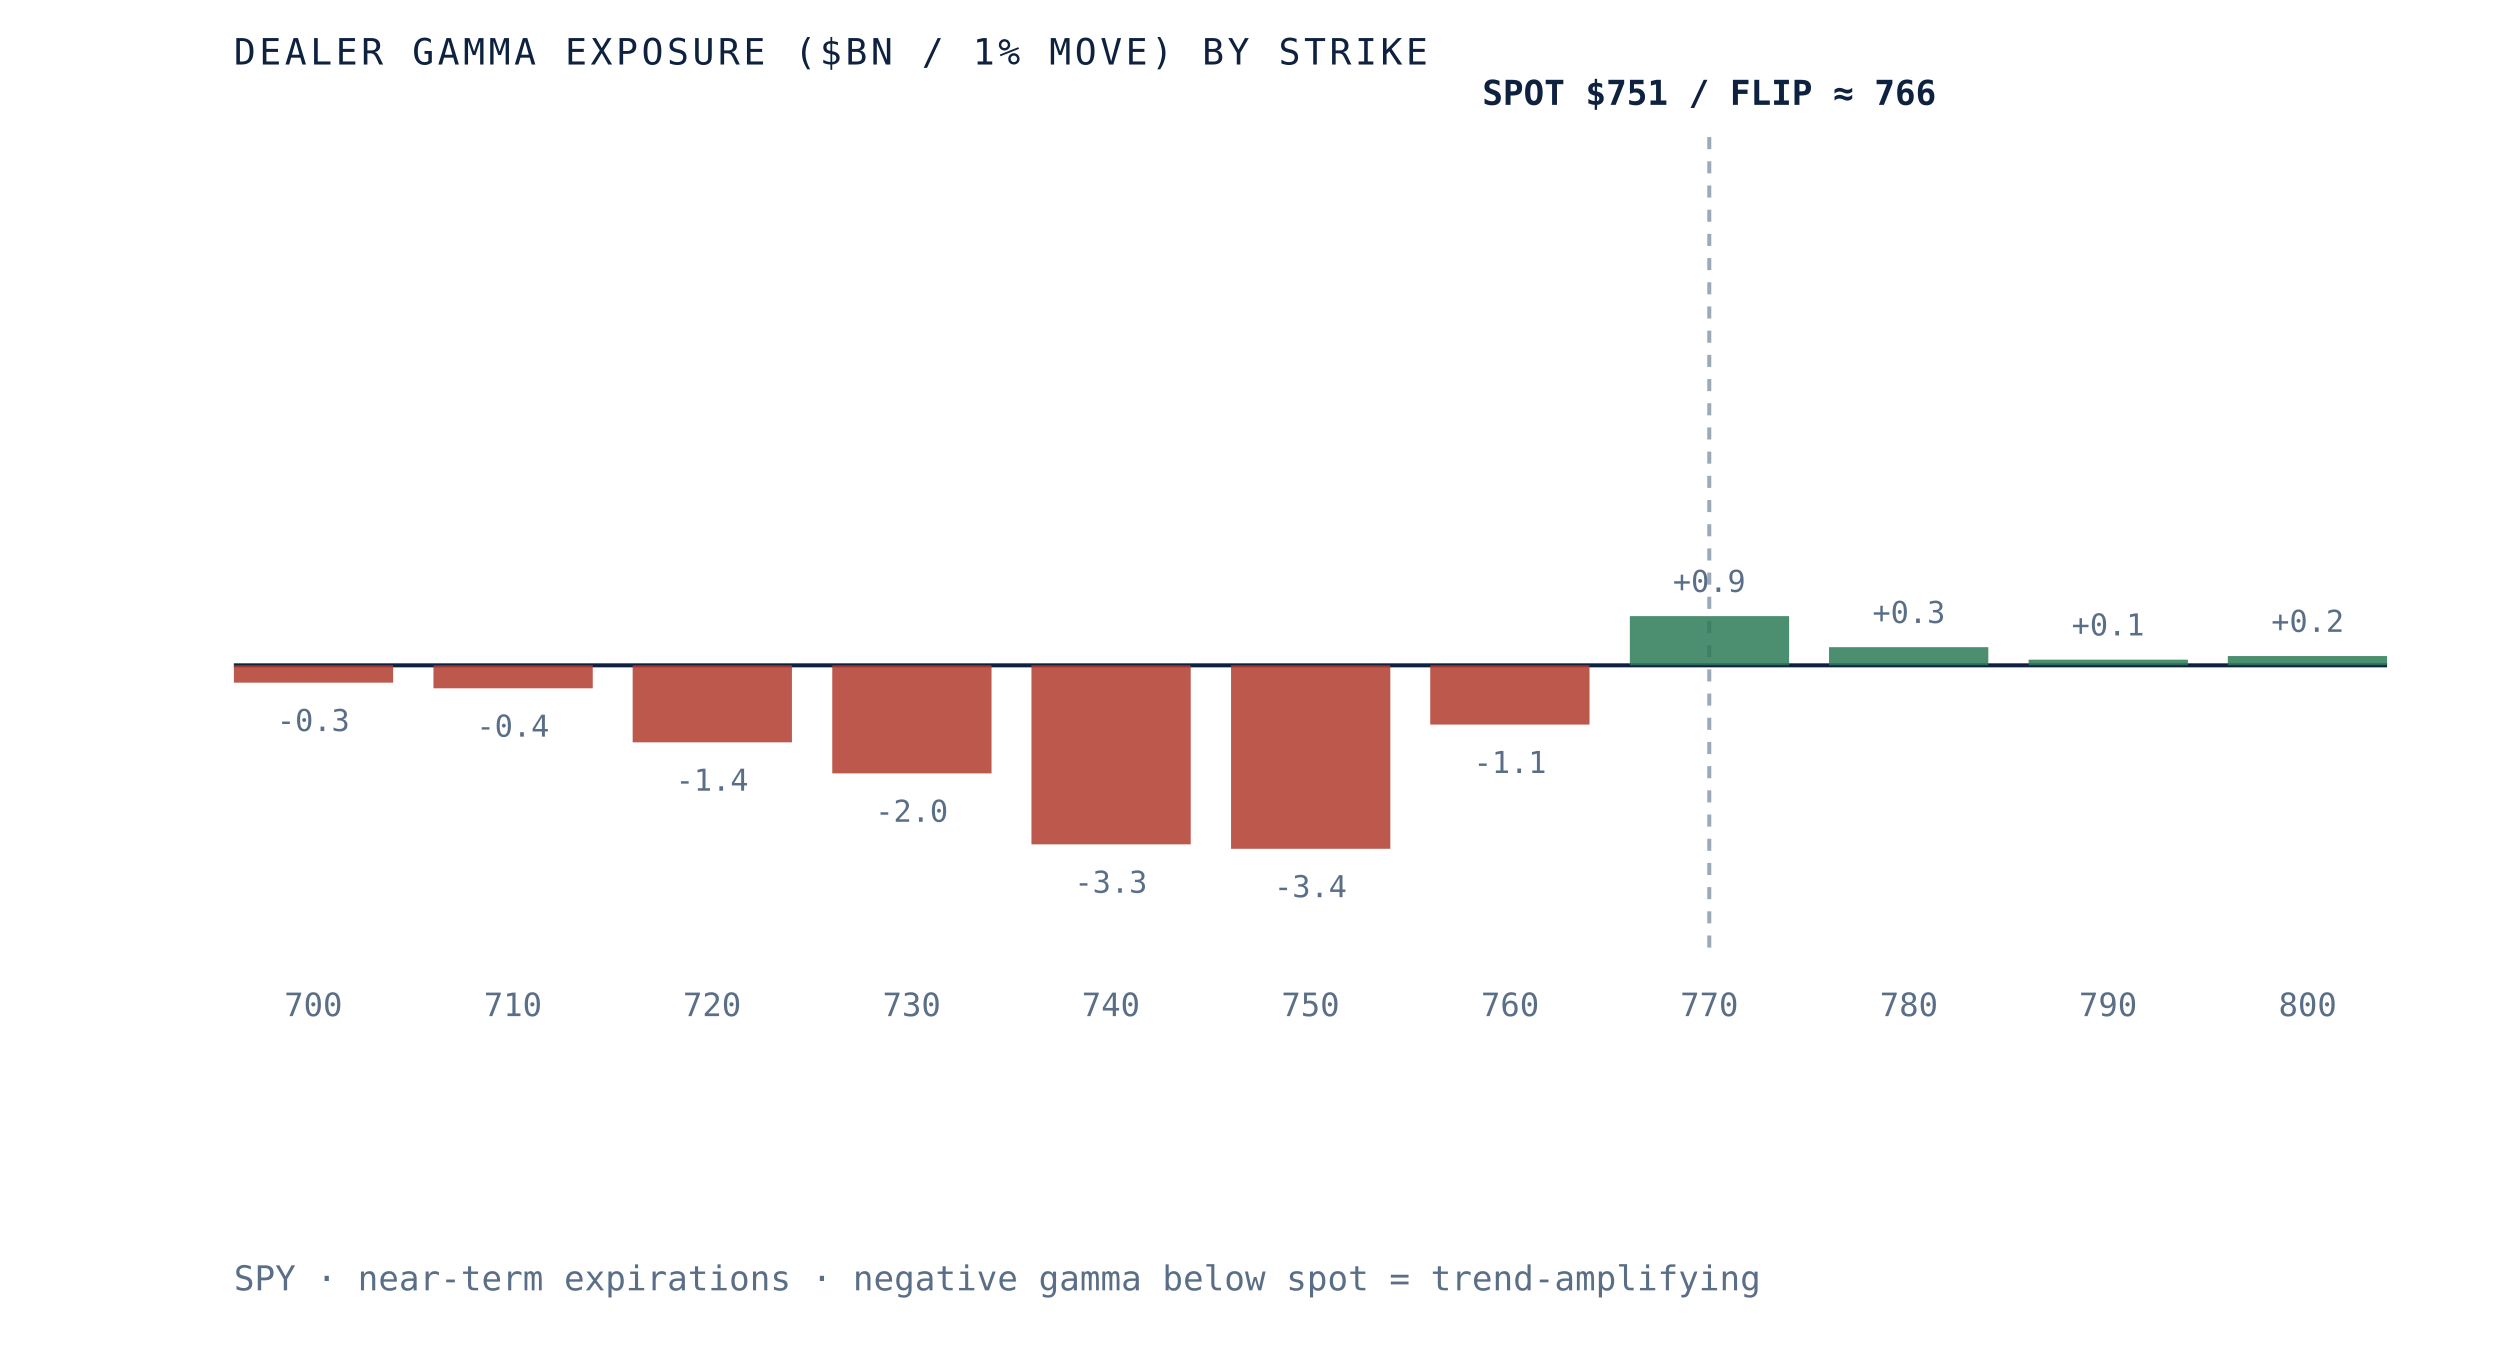
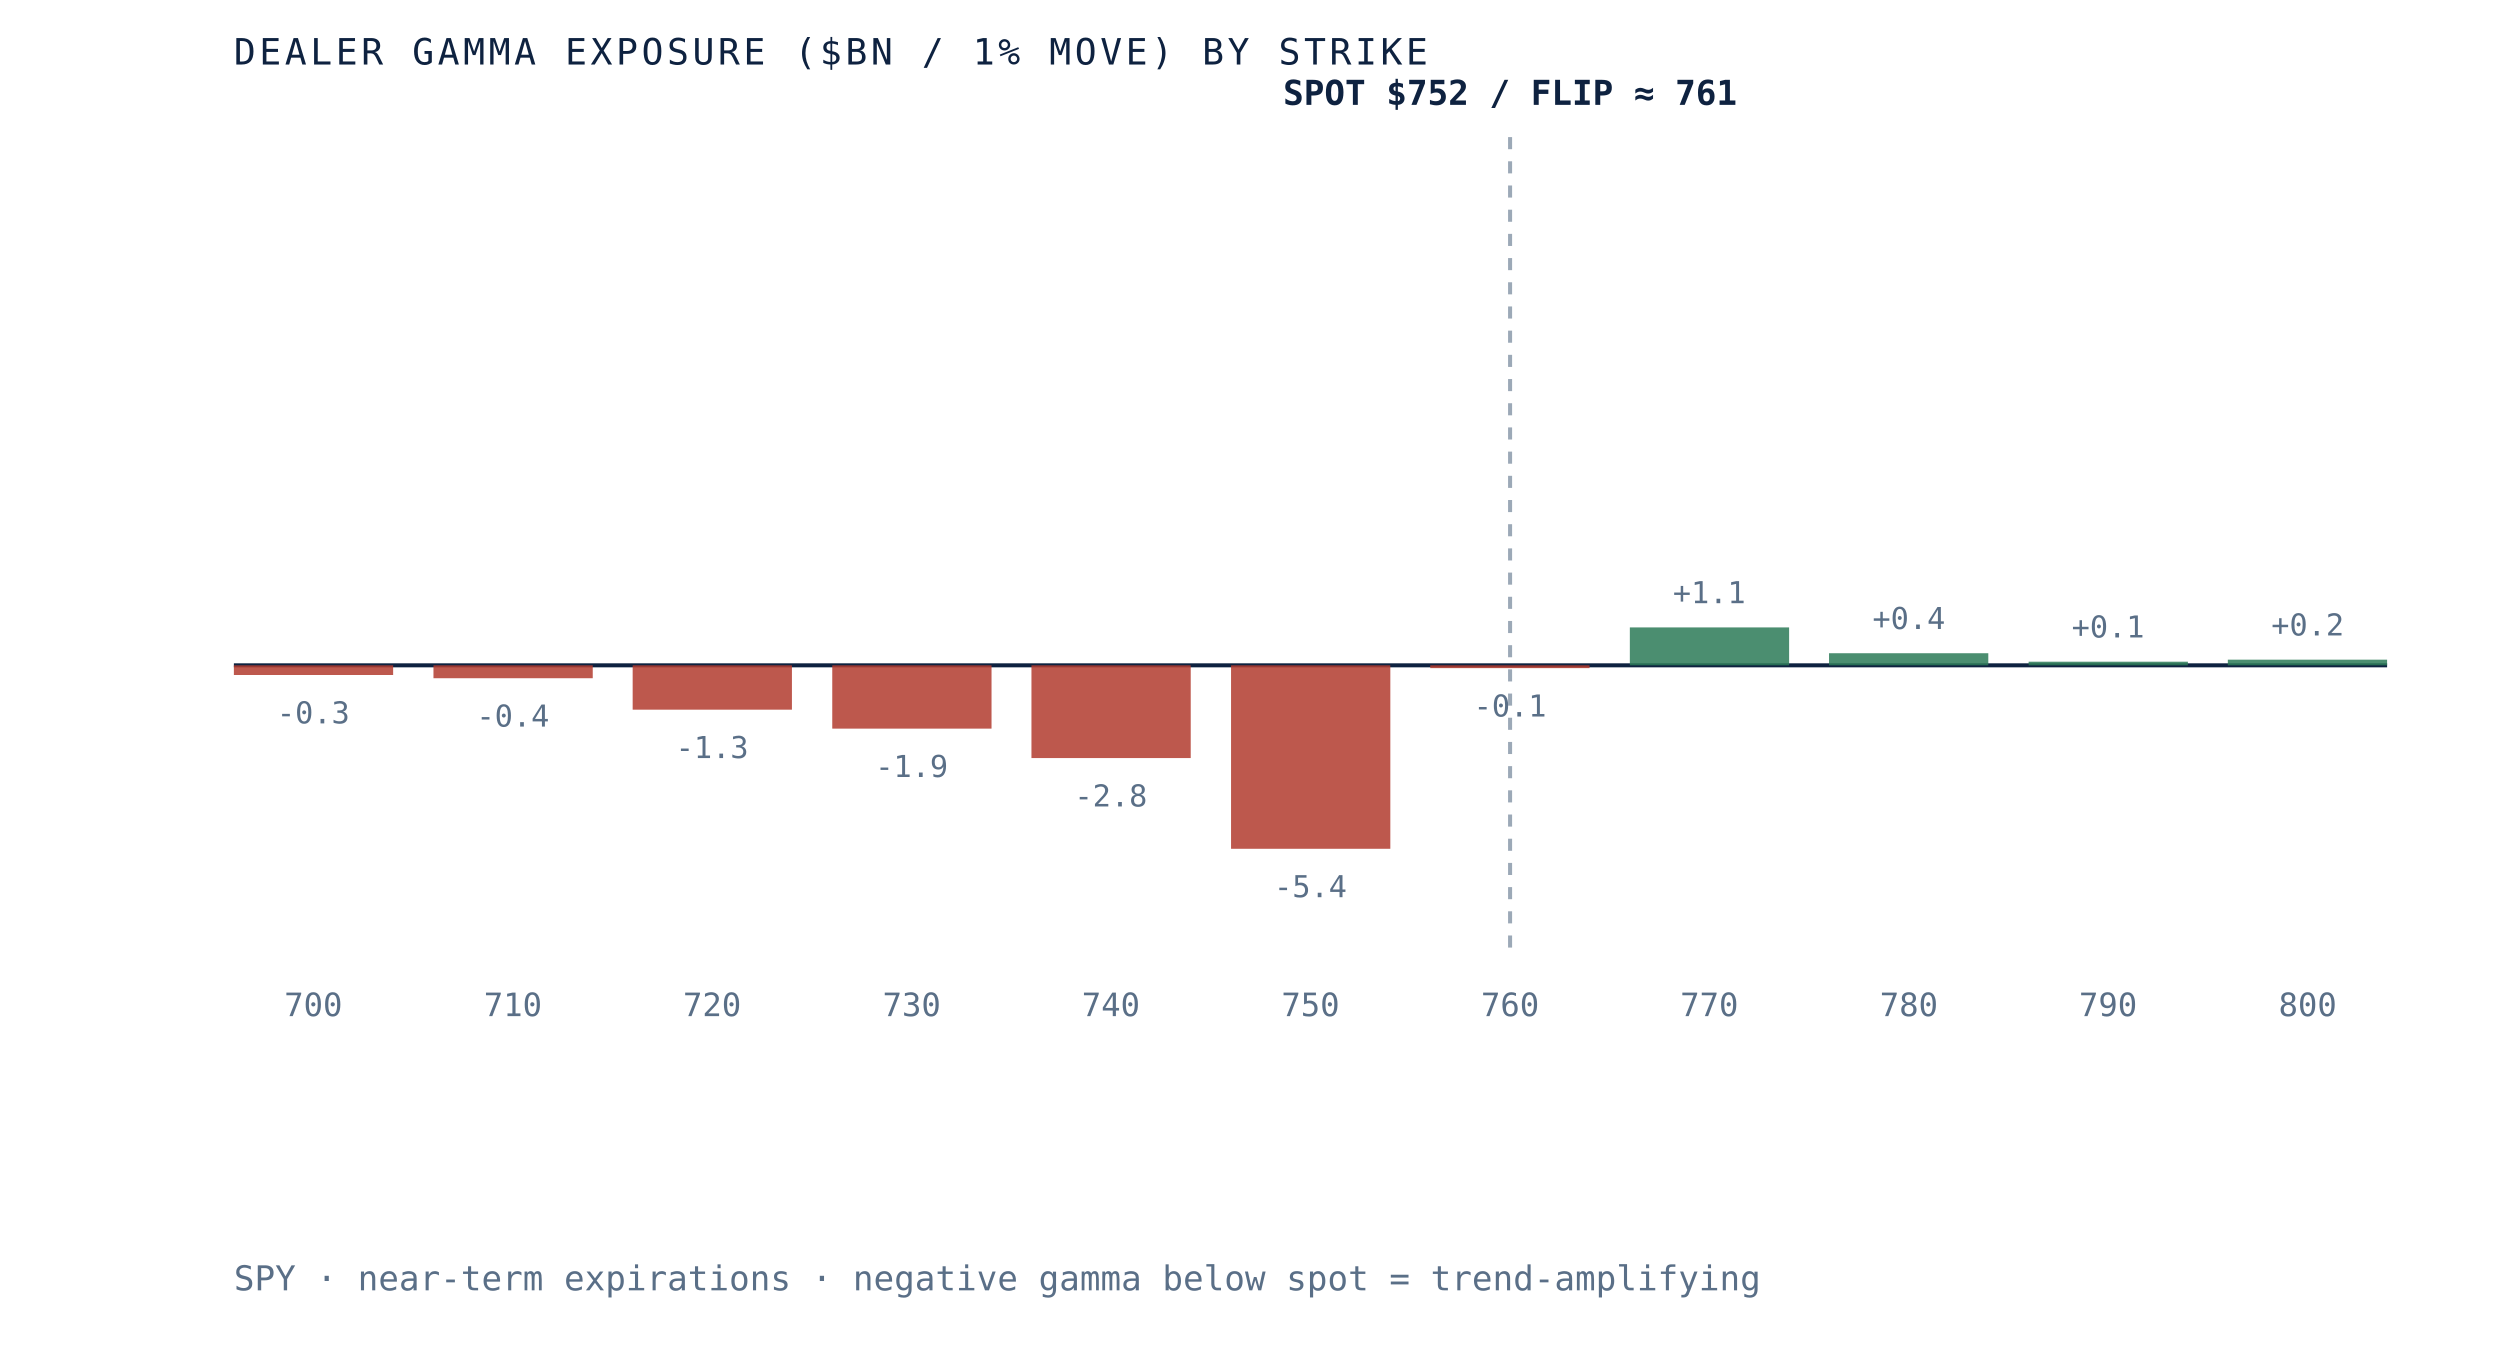
- <svg xmlns="http://www.w3.org/2000/svg" viewBox="0 0 620 340" role="img" aria-label="Dealer gamma exposure by strike for SPY, negative below spot and positive above, gamma flip near 766" preserveAspectRatio="xMidYMid meet" style="width:100%;height:auto;display:block">
+ <svg xmlns="http://www.w3.org/2000/svg" viewBox="0 0 620 340" role="img" aria-label="Dealer gamma exposure by strike for SPY, negative below spot and positive above, gamma flip near 761" preserveAspectRatio="xMidYMid meet" style="width:100%;height:auto;display:block">
  <rect x="0" y="0" width="620" height="340" fill="white" />
  <line x1="58" y1="165" x2="592" y2="165" stroke="#0e2240" stroke-width="1" />
-   <line x1="423.9" y1="34" x2="423.9" y2="235" stroke="#5a6f87" stroke-width="1" stroke-dasharray="3 3" opacity="0.6" />
-   <rect x="58.0" y="165.0" width="39.5" height="4.3" fill="#b23b2e" opacity="0.85" />
-   <text x="77.7" y="181.3" text-anchor="middle" font-family="'JetBrains Mono', monospace" font-size="7.5" fill="#5a6f87">-0.3</text>
+   <line x1="374.5" y1="34" x2="374.5" y2="235" stroke="#5a6f87" stroke-width="1" stroke-dasharray="3 3" opacity="0.6" />
+   <rect x="58.0" y="165.0" width="39.5" height="2.4" fill="#b23b2e" opacity="0.85" />
+   <text x="77.7" y="179.4" text-anchor="middle" font-family="'JetBrains Mono', monospace" font-size="7.5" fill="#5a6f87">-0.3</text>
  <text x="77.7" y="252" text-anchor="middle" font-family="'JetBrains Mono', monospace" font-size="8" fill="#5a6f87">700</text>
-   <rect x="107.5" y="165.0" width="39.5" height="5.7" fill="#b23b2e" opacity="0.85" />
-   <text x="127.2" y="182.7" text-anchor="middle" font-family="'JetBrains Mono', monospace" font-size="7.5" fill="#5a6f87">-0.4</text>
+   <rect x="107.5" y="165.0" width="39.5" height="3.2" fill="#b23b2e" opacity="0.85" />
+   <text x="127.2" y="180.2" text-anchor="middle" font-family="'JetBrains Mono', monospace" font-size="7.5" fill="#5a6f87">-0.4</text>
  <text x="127.2" y="252" text-anchor="middle" font-family="'JetBrains Mono', monospace" font-size="8" fill="#5a6f87">710</text>
-   <rect x="156.9" y="165.0" width="39.5" height="19.1" fill="#b23b2e" opacity="0.85" />
-   <text x="176.6" y="196.1" text-anchor="middle" font-family="'JetBrains Mono', monospace" font-size="7.5" fill="#5a6f87">-1.4</text>
+   <rect x="156.9" y="165.0" width="39.5" height="11.0" fill="#b23b2e" opacity="0.85" />
+   <text x="176.6" y="188.0" text-anchor="middle" font-family="'JetBrains Mono', monospace" font-size="7.5" fill="#5a6f87">-1.3</text>
  <text x="176.6" y="252" text-anchor="middle" font-family="'JetBrains Mono', monospace" font-size="8" fill="#5a6f87">720</text>
-   <rect x="206.4" y="165.0" width="39.5" height="26.8" fill="#b23b2e" opacity="0.85" />
-   <text x="226.1" y="203.8" text-anchor="middle" font-family="'JetBrains Mono', monospace" font-size="7.5" fill="#5a6f87">-2.0</text>
+   <rect x="206.4" y="165.0" width="39.5" height="15.7" fill="#b23b2e" opacity="0.85" />
+   <text x="226.1" y="192.7" text-anchor="middle" font-family="'JetBrains Mono', monospace" font-size="7.5" fill="#5a6f87">-1.9</text>
  <text x="226.1" y="252" text-anchor="middle" font-family="'JetBrains Mono', monospace" font-size="8" fill="#5a6f87">730</text>
-   <rect x="255.8" y="165.0" width="39.5" height="44.4" fill="#b23b2e" opacity="0.85" />
-   <text x="275.5" y="221.4" text-anchor="middle" font-family="'JetBrains Mono', monospace" font-size="7.5" fill="#5a6f87">-3.3</text>
+   <rect x="255.8" y="165.0" width="39.5" height="23.0" fill="#b23b2e" opacity="0.85" />
+   <text x="275.5" y="200.0" text-anchor="middle" font-family="'JetBrains Mono', monospace" font-size="7.5" fill="#5a6f87">-2.8</text>
  <text x="275.5" y="252" text-anchor="middle" font-family="'JetBrains Mono', monospace" font-size="8" fill="#5a6f87">740</text>
  <rect x="305.3" y="165.0" width="39.5" height="45.5" fill="#b23b2e" opacity="0.85" />
-   <text x="325.0" y="222.5" text-anchor="middle" font-family="'JetBrains Mono', monospace" font-size="7.5" fill="#5a6f87">-3.4</text>
+   <text x="325.0" y="222.5" text-anchor="middle" font-family="'JetBrains Mono', monospace" font-size="7.5" fill="#5a6f87">-5.4</text>
  <text x="325.0" y="252" text-anchor="middle" font-family="'JetBrains Mono', monospace" font-size="8" fill="#5a6f87">750</text>
-   <rect x="354.7" y="165.0" width="39.5" height="14.7" fill="#b23b2e" opacity="0.85" />
-   <text x="374.5" y="191.7" text-anchor="middle" font-family="'JetBrains Mono', monospace" font-size="7.5" fill="#5a6f87">-1.1</text>
+   <rect x="354.7" y="165.0" width="39.5" height="0.7" fill="#b23b2e" opacity="0.85" />
+   <text x="374.5" y="177.7" text-anchor="middle" font-family="'JetBrains Mono', monospace" font-size="7.5" fill="#5a6f87">-0.1</text>
  <text x="374.5" y="252" text-anchor="middle" font-family="'JetBrains Mono', monospace" font-size="8" fill="#5a6f87">760</text>
-   <rect x="404.2" y="152.8" width="39.5" height="12.2" fill="#2c7a57" opacity="0.85" />
-   <text x="423.9" y="146.8" text-anchor="middle" font-family="'JetBrains Mono', monospace" font-size="7.5" fill="#5a6f87">+0.9</text>
+   <rect x="404.2" y="155.6" width="39.5" height="9.4" fill="#2c7a57" opacity="0.85" />
+   <text x="423.9" y="149.6" text-anchor="middle" font-family="'JetBrains Mono', monospace" font-size="7.5" fill="#5a6f87">+1.1</text>
  <text x="423.9" y="252" text-anchor="middle" font-family="'JetBrains Mono', monospace" font-size="8" fill="#5a6f87">770</text>
-   <rect x="453.6" y="160.5" width="39.5" height="4.5" fill="#2c7a57" opacity="0.85" />
-   <text x="473.4" y="154.5" text-anchor="middle" font-family="'JetBrains Mono', monospace" font-size="7.5" fill="#5a6f87">+0.3</text>
+   <rect x="453.6" y="162.0" width="39.5" height="3.0" fill="#2c7a57" opacity="0.85" />
+   <text x="473.4" y="156.0" text-anchor="middle" font-family="'JetBrains Mono', monospace" font-size="7.5" fill="#5a6f87">+0.4</text>
  <text x="473.4" y="252" text-anchor="middle" font-family="'JetBrains Mono', monospace" font-size="8" fill="#5a6f87">780</text>
-   <rect x="503.1" y="163.6" width="39.5" height="1.4" fill="#2c7a57" opacity="0.85" />
-   <text x="522.8" y="157.6" text-anchor="middle" font-family="'JetBrains Mono', monospace" font-size="7.5" fill="#5a6f87">+0.1</text>
+   <rect x="503.1" y="164.1" width="39.5" height="0.9" fill="#2c7a57" opacity="0.85" />
+   <text x="522.8" y="158.1" text-anchor="middle" font-family="'JetBrains Mono', monospace" font-size="7.5" fill="#5a6f87">+0.1</text>
  <text x="522.8" y="252" text-anchor="middle" font-family="'JetBrains Mono', monospace" font-size="8" fill="#5a6f87">790</text>
-   <rect x="552.5" y="162.7" width="39.5" height="2.3" fill="#2c7a57" opacity="0.85" />
-   <text x="572.3" y="156.7" text-anchor="middle" font-family="'JetBrains Mono', monospace" font-size="7.5" fill="#5a6f87">+0.2</text>
+   <rect x="552.5" y="163.6" width="39.5" height="1.4" fill="#2c7a57" opacity="0.85" />
+   <text x="572.3" y="157.6" text-anchor="middle" font-family="'JetBrains Mono', monospace" font-size="7.5" fill="#5a6f87">+0.2</text>
  <text x="572.3" y="252" text-anchor="middle" font-family="'JetBrains Mono', monospace" font-size="8" fill="#5a6f87">800</text>
-   <text x="423.9" y="26" text-anchor="middle" font-family="'JetBrains Mono', monospace" font-size="8.5" font-weight="bold" fill="#0e2240">SPOT $751 / FLIP ≈ 766</text>
+   <text x="374.5" y="26" text-anchor="middle" font-family="'JetBrains Mono', monospace" font-size="8.5" font-weight="bold" fill="#0e2240">SPOT $752 / FLIP ≈ 761</text>
  <text x="58" y="16" font-family="'JetBrains Mono', monospace" font-size="9" letter-spacing="0.1em" fill="#0e2240">DEALER GAMMA EXPOSURE ($BN / 1% MOVE) BY STRIKE</text>
  <text x="58" y="320" font-family="'JetBrains Mono', monospace" font-size="8.5" fill="#5a6f87">SPY · near-term expirations · negative gamma below spot = trend-amplifying</text>
</svg>
